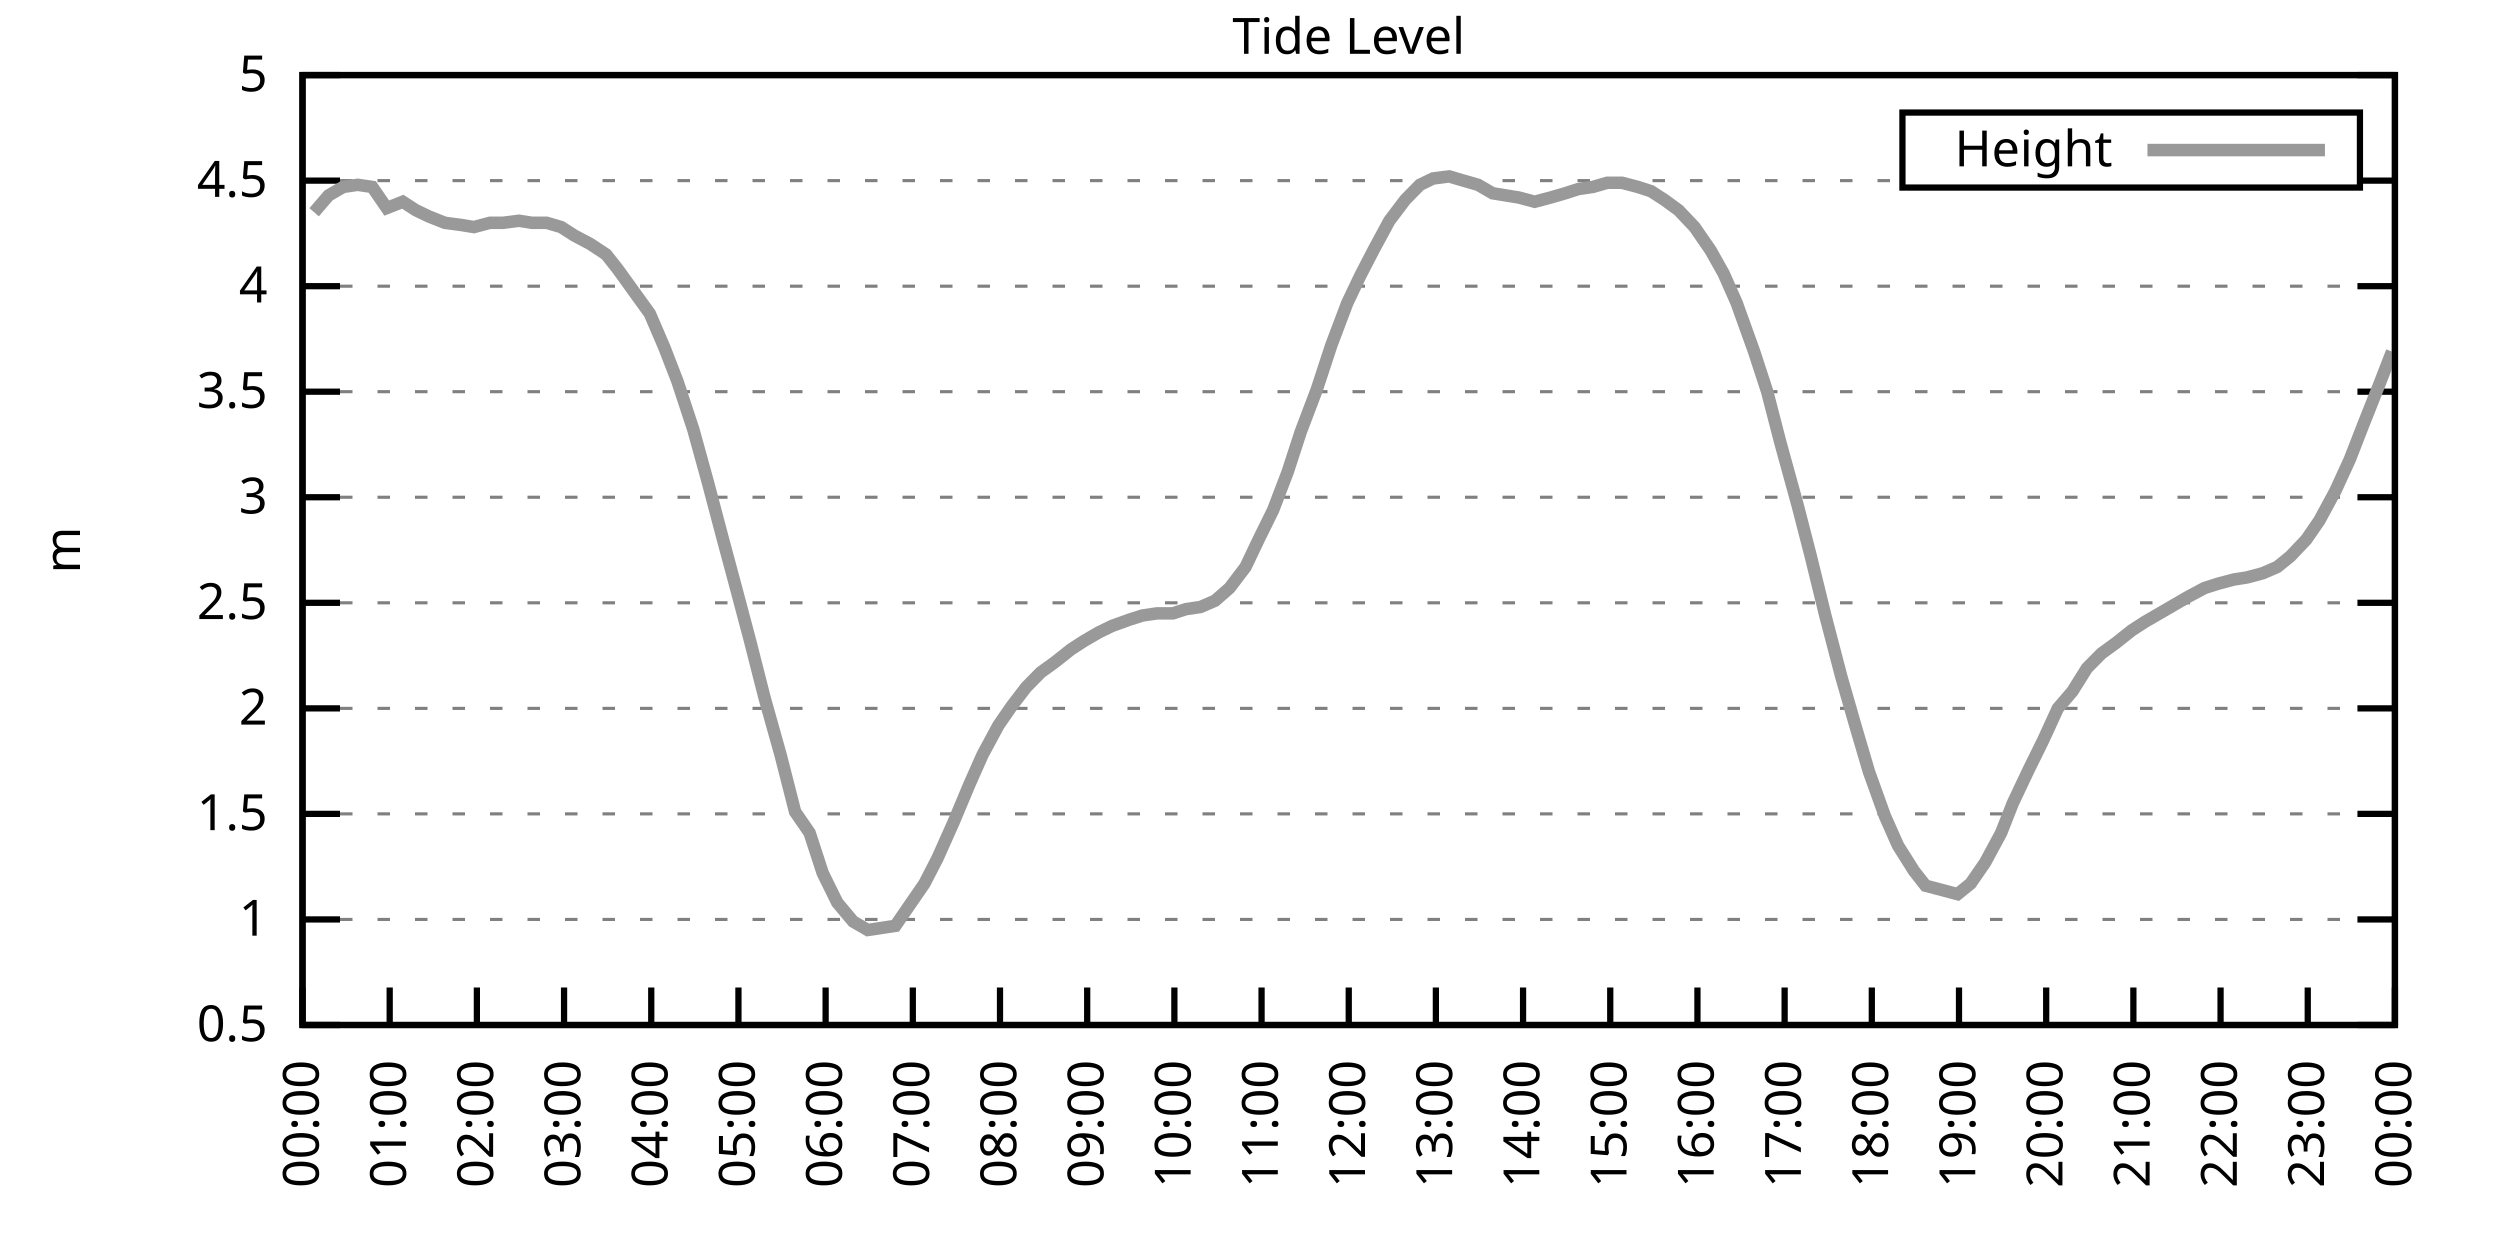
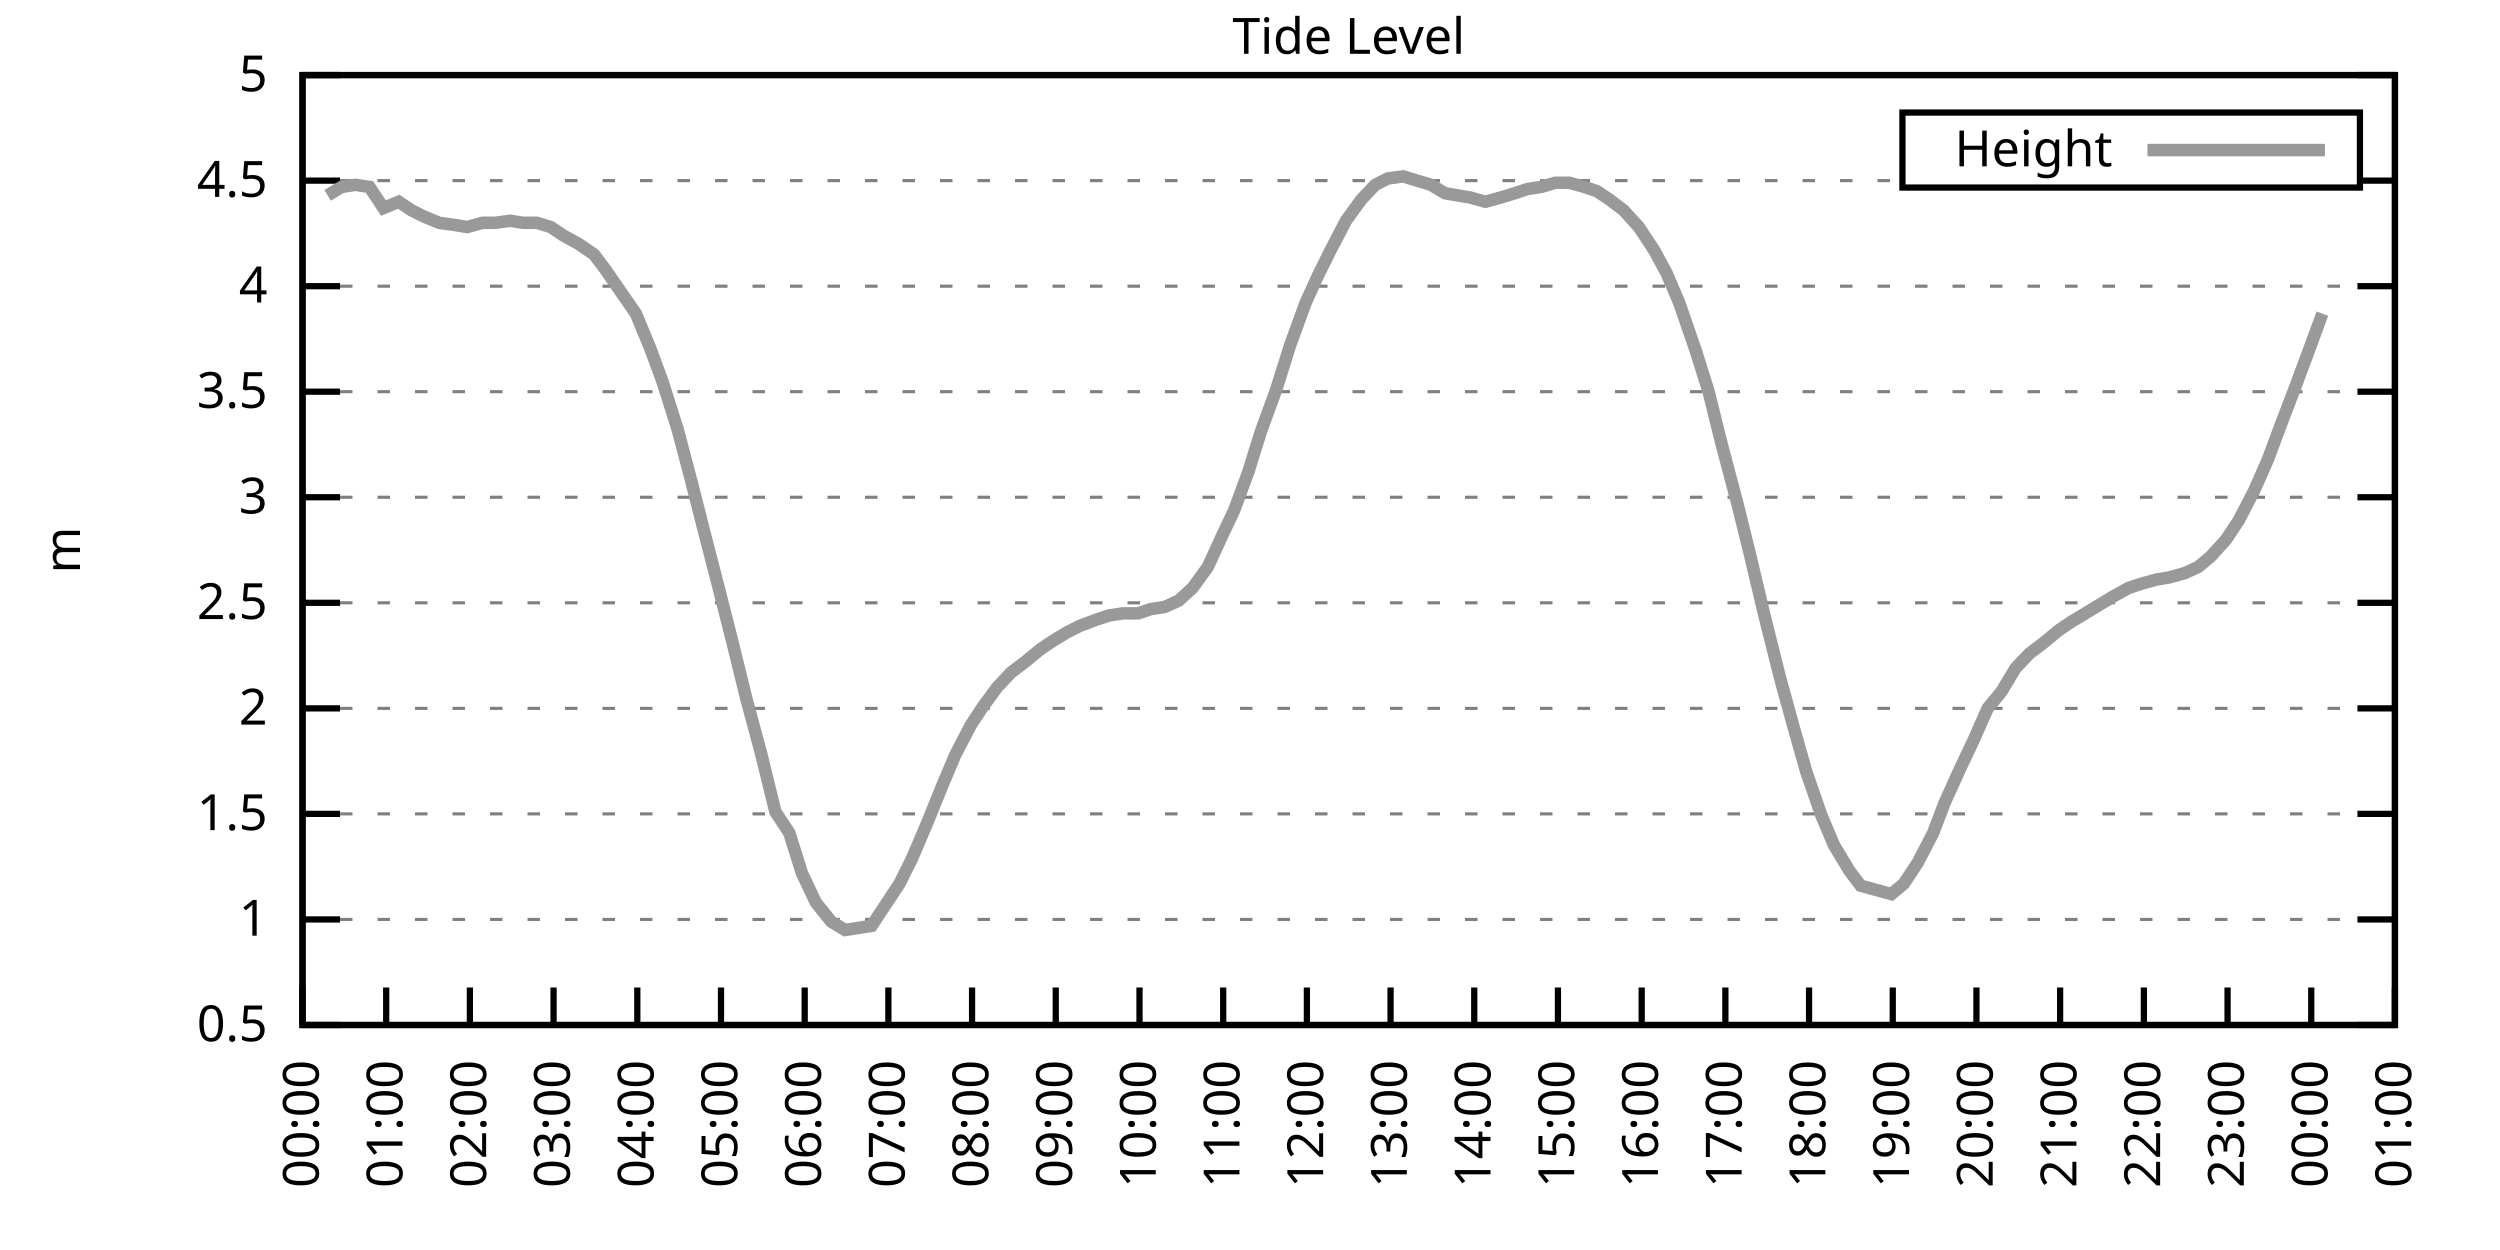
<svg xmlns="http://www.w3.org/2000/svg" xmlns:xlink="http://www.w3.org/1999/xlink" width="400" height="200" viewBox="0 0 400 200">
  <g id="gnuplot_canvas">
    <rect x="0" y="0" width="400" height="200" fill="none" />
    <defs>
      <circle id="gpDot" r="0.5" stroke-width="0.5" stroke="currentColor" />
      <path id="gpPt0" stroke-width="0.333" stroke="currentColor" d="M-1,0 h2 M0,-1 v2" />
      <path id="gpPt1" stroke-width="0.333" stroke="currentColor" d="M-1,-1 L1,1 M1,-1 L-1,1" />
      <path id="gpPt2" stroke-width="0.333" stroke="currentColor" d="M-1,0 L1,0 M0,-1 L0,1 M-1,-1 L1,1 M-1,1 L1,-1" />
      <rect id="gpPt3" stroke-width="0.333" stroke="currentColor" x="-1" y="-1" width="2" height="2" />
      <rect id="gpPt4" stroke-width="0.333" stroke="currentColor" fill="currentColor" x="-1" y="-1" width="2" height="2" />
      <circle id="gpPt5" stroke-width="0.333" stroke="currentColor" cx="0" cy="0" r="1" />
      <use xlink:href="#gpPt5" id="gpPt6" fill="currentColor" stroke="none" />
      <path id="gpPt7" stroke-width="0.333" stroke="currentColor" d="M0,-1.33 L-1.33,0.67 L1.33,0.67 z" />
      <use xlink:href="#gpPt7" id="gpPt8" fill="currentColor" stroke="none" />
      <use xlink:href="#gpPt7" id="gpPt9" stroke="currentColor" transform="rotate(180)" />
      <use xlink:href="#gpPt9" id="gpPt10" fill="currentColor" stroke="none" />
      <use xlink:href="#gpPt3" id="gpPt11" stroke="currentColor" transform="rotate(45)" />
      <use xlink:href="#gpPt11" id="gpPt12" fill="currentColor" stroke="none" />
      <path id="gpPt13" stroke-width="0.333" stroke="currentColor" d="M0,1.330 L1.265,0.411 L0.782,-1.067 L-0.782,-1.076 L-1.265,0.411 z" />
      <use xlink:href="#gpPt13" id="gpPt14" fill="currentColor" stroke="none" />
      <filter id="textbox" filterUnits="objectBoundingBox" x="0" y="0" height="1" width="1">
        <feFlood flood-color="white" flood-opacity="1" result="bgnd" />
        <feComposite in="SourceGraphic" in2="bgnd" operator="atop" />
      </filter>
      <filter id="greybox" filterUnits="objectBoundingBox" x="0" y="0" height="1" width="1">
        <feFlood flood-color="lightgrey" flood-opacity="1" result="grey" />
        <feComposite in="SourceGraphic" in2="grey" operator="atop" />
      </filter>
    </defs>
    <g fill="none" color="white" stroke="currentColor" stroke-width="1.00" stroke-linecap="butt" stroke-linejoin="miter">
</g>
    <g fill="none" color="black" stroke="currentColor" stroke-width="1.00" stroke-linecap="butt" stroke-linejoin="miter">
      <g stroke="none" shape-rendering="crispEdges">
        <polygon fill="rgb(255, 255, 255)" points="48.40,164.00 383.18,164.00 383.18,12.02 48.40,12.02 " />
      </g>
    </g>
    <g fill="none" color="black" stroke="currentColor" stroke-width="1.00" stroke-linecap="butt" stroke-linejoin="miter">
</g>
    <g fill="none" color="black" stroke="black" stroke-width="0.50" stroke-linecap="butt" stroke-linejoin="miter">
</g>
    <g fill="none" color="gray" stroke="currentColor" stroke-width="0.50" stroke-linecap="butt" stroke-linejoin="miter">
      <path stroke="gray" stroke-dasharray="2,4" class="gridline" d="M48.40,164.00 L383.19,164.00  " />
    </g>
    <g fill="none" color="gray" stroke="gray" stroke-width="1.00" stroke-linecap="butt" stroke-linejoin="miter">
</g>
    <g fill="none" color="black" stroke="currentColor" stroke-width="1.00" stroke-linecap="butt" stroke-linejoin="miter">
      <path stroke="black" d="M48.40,164.00 L54.40,164.00 M383.19,164.00 L377.19,164.00  " />
      <g transform="translate(42.80,166.60)" stroke="none" fill="black" font-family="Sans" font-size="8.00" text-anchor="end">
        <text>
          <tspan font-family="Sans"> 0.5</tspan>
        </text>
      </g>
    </g>
    <g fill="none" color="black" stroke="currentColor" stroke-width="1.00" stroke-linecap="butt" stroke-linejoin="miter">
</g>
    <g fill="none" color="black" stroke="black" stroke-width="0.50" stroke-linecap="butt" stroke-linejoin="miter">
</g>
    <g fill="none" color="gray" stroke="currentColor" stroke-width="0.50" stroke-linecap="butt" stroke-linejoin="miter">
      <path stroke="gray" stroke-dasharray="2,4" class="gridline" d="M48.40,147.11 L383.19,147.11  " />
    </g>
    <g fill="none" color="gray" stroke="gray" stroke-width="1.00" stroke-linecap="butt" stroke-linejoin="miter">
</g>
    <g fill="none" color="black" stroke="currentColor" stroke-width="1.00" stroke-linecap="butt" stroke-linejoin="miter">
      <path stroke="black" d="M48.40,147.11 L54.40,147.11 M383.19,147.11 L377.19,147.11  " />
      <g transform="translate(42.80,149.71)" stroke="none" fill="black" font-family="Sans" font-size="8.00" text-anchor="end">
        <text>
          <tspan font-family="Sans"> 1</tspan>
        </text>
      </g>
    </g>
    <g fill="none" color="black" stroke="currentColor" stroke-width="1.00" stroke-linecap="butt" stroke-linejoin="miter">
</g>
    <g fill="none" color="black" stroke="black" stroke-width="0.50" stroke-linecap="butt" stroke-linejoin="miter">
</g>
    <g fill="none" color="gray" stroke="currentColor" stroke-width="0.50" stroke-linecap="butt" stroke-linejoin="miter">
      <path stroke="gray" stroke-dasharray="2,4" class="gridline" d="M48.40,130.22 L383.19,130.22  " />
    </g>
    <g fill="none" color="gray" stroke="gray" stroke-width="1.00" stroke-linecap="butt" stroke-linejoin="miter">
</g>
    <g fill="none" color="black" stroke="currentColor" stroke-width="1.00" stroke-linecap="butt" stroke-linejoin="miter">
      <path stroke="black" d="M48.40,130.22 L54.40,130.22 M383.19,130.22 L377.19,130.22  " />
      <g transform="translate(42.80,132.82)" stroke="none" fill="black" font-family="Sans" font-size="8.00" text-anchor="end">
        <text>
          <tspan font-family="Sans"> 1.5</tspan>
        </text>
      </g>
    </g>
    <g fill="none" color="black" stroke="currentColor" stroke-width="1.00" stroke-linecap="butt" stroke-linejoin="miter">
</g>
    <g fill="none" color="black" stroke="black" stroke-width="0.50" stroke-linecap="butt" stroke-linejoin="miter">
</g>
    <g fill="none" color="gray" stroke="currentColor" stroke-width="0.50" stroke-linecap="butt" stroke-linejoin="miter">
      <path stroke="gray" stroke-dasharray="2,4" class="gridline" d="M48.40,113.34 L383.19,113.34  " />
    </g>
    <g fill="none" color="gray" stroke="gray" stroke-width="1.00" stroke-linecap="butt" stroke-linejoin="miter">
</g>
    <g fill="none" color="black" stroke="currentColor" stroke-width="1.00" stroke-linecap="butt" stroke-linejoin="miter">
      <path stroke="black" d="M48.40,113.34 L54.40,113.34 M383.19,113.34 L377.19,113.34  " />
      <g transform="translate(42.80,115.94)" stroke="none" fill="black" font-family="Sans" font-size="8.00" text-anchor="end">
        <text>
          <tspan font-family="Sans"> 2</tspan>
        </text>
      </g>
    </g>
    <g fill="none" color="black" stroke="currentColor" stroke-width="1.00" stroke-linecap="butt" stroke-linejoin="miter">
</g>
    <g fill="none" color="black" stroke="black" stroke-width="0.50" stroke-linecap="butt" stroke-linejoin="miter">
</g>
    <g fill="none" color="gray" stroke="currentColor" stroke-width="0.50" stroke-linecap="butt" stroke-linejoin="miter">
      <path stroke="gray" stroke-dasharray="2,4" class="gridline" d="M48.40,96.45 L383.19,96.45  " />
    </g>
    <g fill="none" color="gray" stroke="gray" stroke-width="1.00" stroke-linecap="butt" stroke-linejoin="miter">
</g>
    <g fill="none" color="black" stroke="currentColor" stroke-width="1.00" stroke-linecap="butt" stroke-linejoin="miter">
      <path stroke="black" d="M48.40,96.45 L54.40,96.45 M383.19,96.45 L377.19,96.45  " />
      <g transform="translate(42.80,99.05)" stroke="none" fill="black" font-family="Sans" font-size="8.00" text-anchor="end">
        <text>
          <tspan font-family="Sans"> 2.5</tspan>
        </text>
      </g>
    </g>
    <g fill="none" color="black" stroke="currentColor" stroke-width="1.00" stroke-linecap="butt" stroke-linejoin="miter">
</g>
    <g fill="none" color="black" stroke="black" stroke-width="0.50" stroke-linecap="butt" stroke-linejoin="miter">
</g>
    <g fill="none" color="gray" stroke="currentColor" stroke-width="0.50" stroke-linecap="butt" stroke-linejoin="miter">
      <path stroke="gray" stroke-dasharray="2,4" class="gridline" d="M48.40,79.56 L383.19,79.56  " />
    </g>
    <g fill="none" color="gray" stroke="gray" stroke-width="1.00" stroke-linecap="butt" stroke-linejoin="miter">
</g>
    <g fill="none" color="black" stroke="currentColor" stroke-width="1.00" stroke-linecap="butt" stroke-linejoin="miter">
      <path stroke="black" d="M48.40,79.56 L54.40,79.56 M383.19,79.56 L377.19,79.56  " />
      <g transform="translate(42.80,82.16)" stroke="none" fill="black" font-family="Sans" font-size="8.00" text-anchor="end">
        <text>
          <tspan font-family="Sans"> 3</tspan>
        </text>
      </g>
    </g>
    <g fill="none" color="black" stroke="currentColor" stroke-width="1.00" stroke-linecap="butt" stroke-linejoin="miter">
</g>
    <g fill="none" color="black" stroke="black" stroke-width="0.50" stroke-linecap="butt" stroke-linejoin="miter">
</g>
    <g fill="none" color="gray" stroke="currentColor" stroke-width="0.50" stroke-linecap="butt" stroke-linejoin="miter">
      <path stroke="gray" stroke-dasharray="2,4" class="gridline" d="M48.40,62.67 L383.19,62.67  " />
    </g>
    <g fill="none" color="gray" stroke="gray" stroke-width="1.00" stroke-linecap="butt" stroke-linejoin="miter">
</g>
    <g fill="none" color="black" stroke="currentColor" stroke-width="1.00" stroke-linecap="butt" stroke-linejoin="miter">
      <path stroke="black" d="M48.40,62.67 L54.40,62.67 M383.19,62.67 L377.19,62.67  " />
      <g transform="translate(42.80,65.27)" stroke="none" fill="black" font-family="Sans" font-size="8.00" text-anchor="end">
        <text>
          <tspan font-family="Sans"> 3.5</tspan>
        </text>
      </g>
    </g>
    <g fill="none" color="black" stroke="currentColor" stroke-width="1.00" stroke-linecap="butt" stroke-linejoin="miter">
</g>
    <g fill="none" color="black" stroke="black" stroke-width="0.50" stroke-linecap="butt" stroke-linejoin="miter">
</g>
    <g fill="none" color="gray" stroke="currentColor" stroke-width="0.50" stroke-linecap="butt" stroke-linejoin="miter">
      <path stroke="gray" stroke-dasharray="2,4" class="gridline" d="M48.40,45.79 L383.19,45.79  " />
    </g>
    <g fill="none" color="gray" stroke="gray" stroke-width="1.00" stroke-linecap="butt" stroke-linejoin="miter">
</g>
    <g fill="none" color="black" stroke="currentColor" stroke-width="1.00" stroke-linecap="butt" stroke-linejoin="miter">
      <path stroke="black" d="M48.40,45.79 L54.40,45.79 M383.19,45.79 L377.19,45.79  " />
      <g transform="translate(42.80,48.39)" stroke="none" fill="black" font-family="Sans" font-size="8.00" text-anchor="end">
        <text>
          <tspan font-family="Sans"> 4</tspan>
        </text>
      </g>
    </g>
    <g fill="none" color="black" stroke="currentColor" stroke-width="1.00" stroke-linecap="butt" stroke-linejoin="miter">
</g>
    <g fill="none" color="black" stroke="black" stroke-width="0.50" stroke-linecap="butt" stroke-linejoin="miter">
</g>
    <g fill="none" color="gray" stroke="currentColor" stroke-width="0.50" stroke-linecap="butt" stroke-linejoin="miter">
      <path stroke="gray" stroke-dasharray="2,4" class="gridline" d="M48.40,28.90 L304.39,28.90 M377.59,28.90 L383.19,28.90  " />
    </g>
    <g fill="none" color="gray" stroke="gray" stroke-width="1.00" stroke-linecap="butt" stroke-linejoin="miter">
</g>
    <g fill="none" color="black" stroke="currentColor" stroke-width="1.00" stroke-linecap="butt" stroke-linejoin="miter">
      <path stroke="black" d="M48.40,28.90 L54.40,28.90 M383.19,28.90 L377.19,28.90  " />
      <g transform="translate(42.80,31.50)" stroke="none" fill="black" font-family="Sans" font-size="8.00" text-anchor="end">
        <text>
          <tspan font-family="Sans"> 4.5</tspan>
        </text>
      </g>
    </g>
    <g fill="none" color="black" stroke="currentColor" stroke-width="1.00" stroke-linecap="butt" stroke-linejoin="miter">
</g>
    <g fill="none" color="black" stroke="black" stroke-width="0.50" stroke-linecap="butt" stroke-linejoin="miter">
</g>
    <g fill="none" color="gray" stroke="currentColor" stroke-width="0.50" stroke-linecap="butt" stroke-linejoin="miter">
      <path stroke="gray" stroke-dasharray="2,4" class="gridline" d="M48.40,12.01 L383.19,12.01  " />
    </g>
    <g fill="none" color="gray" stroke="gray" stroke-width="1.00" stroke-linecap="butt" stroke-linejoin="miter">
</g>
    <g fill="none" color="black" stroke="currentColor" stroke-width="1.00" stroke-linecap="butt" stroke-linejoin="miter">
      <path stroke="black" d="M48.40,12.01 L54.40,12.01 M383.19,12.01 L377.19,12.01  " />
      <g transform="translate(42.80,14.61)" stroke="none" fill="black" font-family="Sans" font-size="8.00" text-anchor="end">
        <text>
          <tspan font-family="Sans"> 5</tspan>
        </text>
      </g>
    </g>
    <g fill="none" color="black" stroke="currentColor" stroke-width="1.00" stroke-linecap="butt" stroke-linejoin="miter">
      <path stroke="black" d="M48.40,164.00 L48.40,158.00  " />
      <g transform="translate(51.00,169.60) rotate(270.00)" stroke="none" fill="black" font-family="Sans" font-size="8.00" text-anchor="end">
        <text>
          <tspan font-family="Sans">00:00</tspan>
        </text>
      </g>
    </g>
    <g fill="none" color="black" stroke="currentColor" stroke-width="1.00" stroke-linecap="butt" stroke-linejoin="miter">
-       <path stroke="black" d="M62.35,164.00 L62.35,158.00  " />
-       <g transform="translate(64.95,169.60) rotate(270.00)" stroke="none" fill="black" font-family="Sans" font-size="8.00" text-anchor="end">
+       <path stroke="black" d="M61.79,164.00 L61.79,158.00  " />
+       <g transform="translate(64.39,169.60) rotate(270.00)" stroke="none" fill="black" font-family="Sans" font-size="8.00" text-anchor="end">
        <text>
          <tspan font-family="Sans">01:00</tspan>
        </text>
      </g>
    </g>
    <g fill="none" color="black" stroke="currentColor" stroke-width="1.00" stroke-linecap="butt" stroke-linejoin="miter">
-       <path stroke="black" d="M76.30,164.00 L76.30,158.00  " />
-       <g transform="translate(78.90,169.60) rotate(270.00)" stroke="none" fill="black" font-family="Sans" font-size="8.00" text-anchor="end">
+       <path stroke="black" d="M75.18,164.00 L75.18,158.00  " />
+       <g transform="translate(77.78,169.60) rotate(270.00)" stroke="none" fill="black" font-family="Sans" font-size="8.00" text-anchor="end">
        <text>
          <tspan font-family="Sans">02:00</tspan>
        </text>
      </g>
    </g>
    <g fill="none" color="black" stroke="currentColor" stroke-width="1.00" stroke-linecap="butt" stroke-linejoin="miter">
-       <path stroke="black" d="M90.25,164.00 L90.25,158.00  " />
-       <g transform="translate(92.85,169.60) rotate(270.00)" stroke="none" fill="black" font-family="Sans" font-size="8.00" text-anchor="end">
+       <path stroke="black" d="M88.57,164.00 L88.57,158.00  " />
+       <g transform="translate(91.17,169.60) rotate(270.00)" stroke="none" fill="black" font-family="Sans" font-size="8.00" text-anchor="end">
        <text>
          <tspan font-family="Sans">03:00</tspan>
        </text>
      </g>
    </g>
    <g fill="none" color="black" stroke="currentColor" stroke-width="1.00" stroke-linecap="butt" stroke-linejoin="miter">
-       <path stroke="black" d="M104.20,164.00 L104.20,158.00  " />
-       <g transform="translate(106.80,169.60) rotate(270.00)" stroke="none" fill="black" font-family="Sans" font-size="8.00" text-anchor="end">
+       <path stroke="black" d="M101.97,164.00 L101.97,158.00  " />
+       <g transform="translate(104.57,169.60) rotate(270.00)" stroke="none" fill="black" font-family="Sans" font-size="8.00" text-anchor="end">
        <text>
          <tspan font-family="Sans">04:00</tspan>
        </text>
      </g>
    </g>
    <g fill="none" color="black" stroke="currentColor" stroke-width="1.00" stroke-linecap="butt" stroke-linejoin="miter">
-       <path stroke="black" d="M118.15,164.00 L118.15,158.00  " />
-       <g transform="translate(120.75,169.60) rotate(270.00)" stroke="none" fill="black" font-family="Sans" font-size="8.00" text-anchor="end">
+       <path stroke="black" d="M115.36,164.00 L115.36,158.00  " />
+       <g transform="translate(117.96,169.60) rotate(270.00)" stroke="none" fill="black" font-family="Sans" font-size="8.00" text-anchor="end">
        <text>
          <tspan font-family="Sans">05:00</tspan>
        </text>
      </g>
    </g>
    <g fill="none" color="black" stroke="currentColor" stroke-width="1.00" stroke-linecap="butt" stroke-linejoin="miter">
-       <path stroke="black" d="M132.10,164.00 L132.10,158.00  " />
-       <g transform="translate(134.70,169.60) rotate(270.00)" stroke="none" fill="black" font-family="Sans" font-size="8.00" text-anchor="end">
+       <path stroke="black" d="M128.75,164.00 L128.75,158.00  " />
+       <g transform="translate(131.35,169.60) rotate(270.00)" stroke="none" fill="black" font-family="Sans" font-size="8.00" text-anchor="end">
        <text>
          <tspan font-family="Sans">06:00</tspan>
        </text>
      </g>
    </g>
    <g fill="none" color="black" stroke="currentColor" stroke-width="1.00" stroke-linecap="butt" stroke-linejoin="miter">
-       <path stroke="black" d="M146.05,164.00 L146.05,158.00  " />
-       <g transform="translate(148.65,169.60) rotate(270.00)" stroke="none" fill="black" font-family="Sans" font-size="8.00" text-anchor="end">
+       <path stroke="black" d="M142.14,164.00 L142.14,158.00  " />
+       <g transform="translate(144.74,169.60) rotate(270.00)" stroke="none" fill="black" font-family="Sans" font-size="8.00" text-anchor="end">
        <text>
          <tspan font-family="Sans">07:00</tspan>
        </text>
      </g>
    </g>
    <g fill="none" color="black" stroke="currentColor" stroke-width="1.00" stroke-linecap="butt" stroke-linejoin="miter">
-       <path stroke="black" d="M160.00,164.00 L160.00,158.00  " />
-       <g transform="translate(162.60,169.60) rotate(270.00)" stroke="none" fill="black" font-family="Sans" font-size="8.00" text-anchor="end">
+       <path stroke="black" d="M155.53,164.00 L155.53,158.00  " />
+       <g transform="translate(158.13,169.60) rotate(270.00)" stroke="none" fill="black" font-family="Sans" font-size="8.00" text-anchor="end">
        <text>
          <tspan font-family="Sans">08:00</tspan>
        </text>
      </g>
    </g>
    <g fill="none" color="black" stroke="currentColor" stroke-width="1.00" stroke-linecap="butt" stroke-linejoin="miter">
-       <path stroke="black" d="M173.95,164.00 L173.95,158.00  " />
-       <g transform="translate(176.55,169.60) rotate(270.00)" stroke="none" fill="black" font-family="Sans" font-size="8.00" text-anchor="end">
+       <path stroke="black" d="M168.92,164.00 L168.92,158.00  " />
+       <g transform="translate(171.52,169.60) rotate(270.00)" stroke="none" fill="black" font-family="Sans" font-size="8.00" text-anchor="end">
        <text>
          <tspan font-family="Sans">09:00</tspan>
        </text>
      </g>
    </g>
    <g fill="none" color="black" stroke="currentColor" stroke-width="1.00" stroke-linecap="butt" stroke-linejoin="miter">
-       <path stroke="black" d="M187.90,164.00 L187.90,158.00  " />
-       <g transform="translate(190.50,169.60) rotate(270.00)" stroke="none" fill="black" font-family="Sans" font-size="8.00" text-anchor="end">
+       <path stroke="black" d="M182.32,164.00 L182.32,158.00  " />
+       <g transform="translate(184.92,169.60) rotate(270.00)" stroke="none" fill="black" font-family="Sans" font-size="8.00" text-anchor="end">
        <text>
          <tspan font-family="Sans">10:00</tspan>
        </text>
      </g>
    </g>
    <g fill="none" color="black" stroke="currentColor" stroke-width="1.00" stroke-linecap="butt" stroke-linejoin="miter">
-       <path stroke="black" d="M201.85,164.00 L201.85,158.00  " />
-       <g transform="translate(204.45,169.60) rotate(270.00)" stroke="none" fill="black" font-family="Sans" font-size="8.00" text-anchor="end">
+       <path stroke="black" d="M195.71,164.00 L195.71,158.00  " />
+       <g transform="translate(198.31,169.60) rotate(270.00)" stroke="none" fill="black" font-family="Sans" font-size="8.00" text-anchor="end">
        <text>
          <tspan font-family="Sans">11:00</tspan>
        </text>
      </g>
    </g>
    <g fill="none" color="black" stroke="currentColor" stroke-width="1.00" stroke-linecap="butt" stroke-linejoin="miter">
-       <path stroke="black" d="M215.80,164.00 L215.80,158.00  " />
-       <g transform="translate(218.40,169.60) rotate(270.00)" stroke="none" fill="black" font-family="Sans" font-size="8.00" text-anchor="end">
+       <path stroke="black" d="M209.10,164.00 L209.10,158.00  " />
+       <g transform="translate(211.70,169.60) rotate(270.00)" stroke="none" fill="black" font-family="Sans" font-size="8.00" text-anchor="end">
        <text>
          <tspan font-family="Sans">12:00</tspan>
        </text>
      </g>
    </g>
    <g fill="none" color="black" stroke="currentColor" stroke-width="1.00" stroke-linecap="butt" stroke-linejoin="miter">
-       <path stroke="black" d="M229.74,164.00 L229.74,158.00  " />
-       <g transform="translate(232.34,169.60) rotate(270.00)" stroke="none" fill="black" font-family="Sans" font-size="8.00" text-anchor="end">
+       <path stroke="black" d="M222.49,164.00 L222.49,158.00  " />
+       <g transform="translate(225.09,169.60) rotate(270.00)" stroke="none" fill="black" font-family="Sans" font-size="8.00" text-anchor="end">
        <text>
          <tspan font-family="Sans">13:00</tspan>
        </text>
      </g>
    </g>
    <g fill="none" color="black" stroke="currentColor" stroke-width="1.00" stroke-linecap="butt" stroke-linejoin="miter">
-       <path stroke="black" d="M243.69,164.00 L243.69,158.00  " />
-       <g transform="translate(246.29,169.60) rotate(270.00)" stroke="none" fill="black" font-family="Sans" font-size="8.00" text-anchor="end">
+       <path stroke="black" d="M235.88,164.00 L235.88,158.00  " />
+       <g transform="translate(238.48,169.60) rotate(270.00)" stroke="none" fill="black" font-family="Sans" font-size="8.00" text-anchor="end">
        <text>
          <tspan font-family="Sans">14:00</tspan>
        </text>
      </g>
    </g>
    <g fill="none" color="black" stroke="currentColor" stroke-width="1.00" stroke-linecap="butt" stroke-linejoin="miter">
-       <path stroke="black" d="M257.64,164.00 L257.64,158.00  " />
-       <g transform="translate(260.24,169.60) rotate(270.00)" stroke="none" fill="black" font-family="Sans" font-size="8.00" text-anchor="end">
+       <path stroke="black" d="M249.27,164.00 L249.27,158.00  " />
+       <g transform="translate(251.87,169.60) rotate(270.00)" stroke="none" fill="black" font-family="Sans" font-size="8.00" text-anchor="end">
        <text>
          <tspan font-family="Sans">15:00</tspan>
        </text>
      </g>
    </g>
    <g fill="none" color="black" stroke="currentColor" stroke-width="1.00" stroke-linecap="butt" stroke-linejoin="miter">
-       <path stroke="black" d="M271.59,164.00 L271.59,158.00  " />
-       <g transform="translate(274.19,169.60) rotate(270.00)" stroke="none" fill="black" font-family="Sans" font-size="8.00" text-anchor="end">
+       <path stroke="black" d="M262.67,164.00 L262.67,158.00  " />
+       <g transform="translate(265.27,169.60) rotate(270.00)" stroke="none" fill="black" font-family="Sans" font-size="8.00" text-anchor="end">
        <text>
          <tspan font-family="Sans">16:00</tspan>
        </text>
      </g>
    </g>
    <g fill="none" color="black" stroke="currentColor" stroke-width="1.00" stroke-linecap="butt" stroke-linejoin="miter">
-       <path stroke="black" d="M285.54,164.00 L285.54,158.00  " />
-       <g transform="translate(288.14,169.60) rotate(270.00)" stroke="none" fill="black" font-family="Sans" font-size="8.00" text-anchor="end">
+       <path stroke="black" d="M276.06,164.00 L276.06,158.00  " />
+       <g transform="translate(278.66,169.60) rotate(270.00)" stroke="none" fill="black" font-family="Sans" font-size="8.00" text-anchor="end">
        <text>
          <tspan font-family="Sans">17:00</tspan>
        </text>
      </g>
    </g>
    <g fill="none" color="black" stroke="currentColor" stroke-width="1.00" stroke-linecap="butt" stroke-linejoin="miter">
-       <path stroke="black" d="M299.49,164.00 L299.49,158.00  " />
-       <g transform="translate(302.09,169.60) rotate(270.00)" stroke="none" fill="black" font-family="Sans" font-size="8.00" text-anchor="end">
+       <path stroke="black" d="M289.45,164.00 L289.45,158.00  " />
+       <g transform="translate(292.05,169.60) rotate(270.00)" stroke="none" fill="black" font-family="Sans" font-size="8.00" text-anchor="end">
        <text>
          <tspan font-family="Sans">18:00</tspan>
        </text>
      </g>
    </g>
    <g fill="none" color="black" stroke="currentColor" stroke-width="1.00" stroke-linecap="butt" stroke-linejoin="miter">
-       <path stroke="black" d="M313.44,164.00 L313.44,158.00  " />
-       <g transform="translate(316.04,169.60) rotate(270.00)" stroke="none" fill="black" font-family="Sans" font-size="8.00" text-anchor="end">
+       <path stroke="black" d="M302.84,164.00 L302.84,158.00  " />
+       <g transform="translate(305.44,169.60) rotate(270.00)" stroke="none" fill="black" font-family="Sans" font-size="8.00" text-anchor="end">
        <text>
          <tspan font-family="Sans">19:00</tspan>
        </text>
      </g>
    </g>
    <g fill="none" color="black" stroke="currentColor" stroke-width="1.00" stroke-linecap="butt" stroke-linejoin="miter">
-       <path stroke="black" d="M327.39,164.00 L327.39,158.00  " />
-       <g transform="translate(329.99,169.60) rotate(270.00)" stroke="none" fill="black" font-family="Sans" font-size="8.00" text-anchor="end">
+       <path stroke="black" d="M316.23,164.00 L316.23,158.00  " />
+       <g transform="translate(318.83,169.60) rotate(270.00)" stroke="none" fill="black" font-family="Sans" font-size="8.00" text-anchor="end">
        <text>
          <tspan font-family="Sans">20:00</tspan>
        </text>
      </g>
    </g>
    <g fill="none" color="black" stroke="currentColor" stroke-width="1.00" stroke-linecap="butt" stroke-linejoin="miter">
-       <path stroke="black" d="M341.34,164.00 L341.34,158.00  " />
-       <g transform="translate(343.94,169.60) rotate(270.00)" stroke="none" fill="black" font-family="Sans" font-size="8.00" text-anchor="end">
+       <path stroke="black" d="M329.62,164.00 L329.62,158.00  " />
+       <g transform="translate(332.22,169.60) rotate(270.00)" stroke="none" fill="black" font-family="Sans" font-size="8.00" text-anchor="end">
        <text>
          <tspan font-family="Sans">21:00</tspan>
        </text>
      </g>
    </g>
    <g fill="none" color="black" stroke="currentColor" stroke-width="1.00" stroke-linecap="butt" stroke-linejoin="miter">
-       <path stroke="black" d="M355.29,164.00 L355.29,158.00  " />
-       <g transform="translate(357.89,169.60) rotate(270.00)" stroke="none" fill="black" font-family="Sans" font-size="8.00" text-anchor="end">
+       <path stroke="black" d="M343.02,164.00 L343.02,158.00  " />
+       <g transform="translate(345.62,169.60) rotate(270.00)" stroke="none" fill="black" font-family="Sans" font-size="8.00" text-anchor="end">
        <text>
          <tspan font-family="Sans">22:00</tspan>
        </text>
      </g>
    </g>
    <g fill="none" color="black" stroke="currentColor" stroke-width="1.00" stroke-linecap="butt" stroke-linejoin="miter">
-       <path stroke="black" d="M369.24,164.00 L369.24,158.00  " />
-       <g transform="translate(371.84,169.60) rotate(270.00)" stroke="none" fill="black" font-family="Sans" font-size="8.00" text-anchor="end">
+       <path stroke="black" d="M356.41,164.00 L356.41,158.00  " />
+       <g transform="translate(359.01,169.60) rotate(270.00)" stroke="none" fill="black" font-family="Sans" font-size="8.00" text-anchor="end">
        <text>
          <tspan font-family="Sans">23:00</tspan>
+         </text>
+       </g>
+     </g>
+     <g fill="none" color="black" stroke="currentColor" stroke-width="1.00" stroke-linecap="butt" stroke-linejoin="miter">
+       <path stroke="black" d="M369.80,164.00 L369.80,158.00  " />
+       <g transform="translate(372.40,169.60) rotate(270.00)" stroke="none" fill="black" font-family="Sans" font-size="8.00" text-anchor="end">
+         <text>
+           <tspan font-family="Sans">00:00</tspan>
        </text>
      </g>
    </g>
    <g fill="none" color="black" stroke="currentColor" stroke-width="1.00" stroke-linecap="butt" stroke-linejoin="miter">
      <path stroke="black" d="M383.19,164.00 L383.19,158.00  " />
      <g transform="translate(385.79,169.60) rotate(270.00)" stroke="none" fill="black" font-family="Sans" font-size="8.00" text-anchor="end">
        <text>
-           <tspan font-family="Sans">00:00</tspan>
+           <tspan font-family="Sans">01:00</tspan>
        </text>
      </g>
    </g>
    <g fill="none" color="black" stroke="currentColor" stroke-width="1.00" stroke-linecap="butt" stroke-linejoin="miter">
</g>
    <g fill="none" color="black" stroke="currentColor" stroke-width="1.00" stroke-linecap="butt" stroke-linejoin="miter">
      <path stroke="black" d="M48.40,12.01 L48.40,164.00 L383.19,164.00 L383.19,12.01 L48.40,12.01 Z  " />
    </g>
    <g fill="none" color="black" stroke="currentColor" stroke-width="1.00" stroke-linecap="butt" stroke-linejoin="miter">
</g>
    <g fill="none" color="black" stroke="currentColor" stroke-width="1.00" stroke-linecap="butt" stroke-linejoin="miter">
      <path stroke="black" d="M304.39,30.01 L304.39,18.01 L377.59,18.01 L377.59,30.01 L304.39,30.01 Z  " />
    </g>
    <g id="Tide_level_plot_1">
      <g fill="none" color="white" stroke="black" stroke-width="2.00" stroke-linecap="butt" stroke-linejoin="miter">
</g>
      <g fill="none" color="black" stroke="currentColor" stroke-width="2.00" stroke-linecap="butt" stroke-linejoin="miter">
        <g transform="translate(337.99,26.61)" stroke="none" fill="black" font-family="Sans" font-size="8.00" text-anchor="end">
          <text>
            <tspan font-family="Sans">Height</tspan>
          </text>
        </g>
      </g>
      <g fill="none" color="black" stroke="currentColor" stroke-width="2.00" stroke-linecap="butt" stroke-linejoin="miter">
-         <path stroke="rgb(153, 153, 153)" d="M343.59,24.01 L371.99,24.01 M50.26,33.96 L52.58,31.26 L54.91,29.91 L57.23,29.57 L59.56,29.91 L61.88,33.29   L64.44,32.28 L66.53,33.63 L68.63,34.64 L71.18,35.65 L73.74,35.99 L75.83,36.33 L78.39,35.65 L80.48,35.65   L83.04,35.32 L85.13,35.65 L87.46,35.65 L89.78,36.33 L91.88,37.68 L94.43,39.03 L96.99,40.72 L98.85,43.08   L103.97,50.18 L106.29,55.58 L108.38,60.98 L110.94,68.75 L113.27,77.20 L115.59,85.98 L117.68,93.75 L120.01,102.53   L122.33,111.65 L124.89,120.77 L127.22,129.89 L129.54,133.26 L131.63,139.68 L133.96,144.41 L136.51,147.45 L138.84,148.80   L143.26,148.13 L145.35,145.09 L147.91,141.37 L150.00,137.32 L152.56,131.58 L155.11,125.50 L157.21,120.77 L159.76,116.04   L161.86,113.00 L164.18,109.96 L166.51,107.59 L168.83,105.91 L171.39,103.88 L173.48,102.53 L175.81,101.18 L177.90,100.16   L180.69,99.15 L182.78,98.48 L185.11,98.14 L187.66,98.14 L189.76,97.46 L192.08,97.12 L194.41,96.11 L196.73,94.08   L199.29,90.71 L201.38,86.32 L203.71,81.59 L206.03,75.51 L208.12,69.09 L210.68,62.34 L213.01,55.24 L215.56,48.49   L217.65,44.10 L219.75,40.04 L222.30,35.32 L224.86,31.94 L227.19,29.57 L229.28,28.56 L231.84,28.22 L234.16,28.90   L236.49,29.57 L238.81,30.92 L240.90,31.26 L243.00,31.60 L245.55,32.28 L248.11,31.60 L250.44,30.92 L252.53,30.25   L254.85,29.91 L257.18,29.24 L259.50,29.24 L262.06,29.91 L264.15,30.59 L266.25,31.94 L268.57,33.63 L271.13,36.33   L273.69,40.04 L275.78,43.76 L277.87,48.49 L280.66,56.26 L282.75,62.67 L284.85,70.78 L287.64,80.91 L289.73,89.02   L292.05,98.48 L294.61,108.27 L296.94,116.38 L299.03,123.47 L301.58,130.56 L303.68,135.29 L306.23,139.34 L308.09,141.71   L313.21,143.06 L315.30,141.37 L317.63,137.99 L320.18,133.26 L322.04,128.54 L324.60,123.13 L326.93,118.40 L329.25,113.34   L331.58,110.63 L333.90,106.92 L336.23,104.56 L338.55,102.87 L341.11,100.84 L343.20,99.49 L345.53,98.14 L347.85,96.79   L350.18,95.44 L352.73,94.08 L354.83,93.41 L357.38,92.73 L359.48,92.40 L362.03,91.72 L364.36,90.71 L366.45,89.02   L369.01,86.32 L371.10,83.28 L373.66,78.55 L375.98,73.48 L378.08,68.08 L380.63,61.66 L382.73,56.26  " />
+         <path stroke="rgb(153, 153, 153)" d="M343.59,24.01 L371.99,24.01 M52.42,31.26 L54.65,29.91 L56.88,29.57 L59.11,29.91 L61.35,33.29 L63.80,32.28   L65.81,33.63 L67.82,34.64 L70.27,35.65 L72.73,35.99 L74.74,36.33 L77.19,35.65 L79.20,35.65 L81.66,35.32   L83.66,35.65 L85.90,35.65 L88.13,36.33 L90.14,37.68 L92.59,39.03 L95.05,40.72 L96.83,43.08 L101.74,50.18   L103.98,55.58 L105.98,60.98 L108.44,68.75 L110.67,77.20 L112.90,85.98 L114.91,93.75 L117.14,102.53 L119.38,111.65   L121.83,120.77 L124.06,129.89 L126.29,133.26 L128.30,139.68 L130.54,144.41 L132.99,147.45 L135.22,148.80 L139.46,148.13   L141.47,145.09 L143.93,141.37 L145.94,137.32 L148.39,131.58 L150.85,125.50 L152.85,120.77 L155.31,116.04 L157.32,113.00   L159.55,109.96 L161.78,107.59 L164.01,105.91 L166.47,103.88 L168.48,102.53 L170.71,101.18 L172.72,100.16 L175.40,99.15   L177.41,98.48 L179.64,98.14 L182.09,98.14 L184.10,97.46 L186.33,97.12 L188.57,96.11 L190.80,94.08 L193.25,90.71   L195.26,86.32 L197.49,81.59 L199.73,75.51 L201.73,69.09 L204.19,62.34 L206.42,55.24 L208.88,48.49 L210.88,44.10   L212.89,40.04 L215.35,35.32 L217.80,31.94 L220.04,29.57 L222.04,28.56 L224.50,28.22 L226.73,28.90 L228.96,29.57   L231.20,30.92 L233.20,31.26 L235.21,31.60 L237.67,32.28 L240.12,31.60 L242.36,30.92 L244.36,30.25 L246.60,29.91   L248.83,29.24 L251.06,29.24 L253.51,29.91 L255.52,30.59 L257.53,31.94 L259.76,33.63 L262.22,36.33 L264.67,40.04   L266.68,43.76 L268.69,48.49 L271.37,56.26 L273.38,62.67 L275.39,70.78 L278.07,80.91 L280.07,89.02 L282.31,98.48   L284.76,108.27 L286.99,116.38 L289.00,123.47 L291.46,130.56 L293.47,135.29 L295.92,139.34 L297.71,141.71 L302.62,143.06   L304.63,141.37 L306.86,137.99 L309.31,133.26 L311.10,128.54 L313.55,123.13 L315.79,118.40 L318.02,113.34 L320.25,110.63   L322.48,106.92 L324.71,104.56 L326.95,102.87 L329.40,100.84 L331.41,99.49 L333.64,98.14 L335.87,96.79 L338.10,95.44   L340.56,94.08 L342.57,93.41 L345.02,92.73 L347.03,92.40 L349.49,91.72 L351.72,90.71 L353.73,89.02 L356.18,86.32   L358.19,83.28 L360.65,78.55 L362.88,73.48 L364.89,68.08 L367.34,61.66 L369.35,56.26 L371.58,50.18  " />
      </g>
    </g>
    <g fill="none" color="black" stroke="currentColor" stroke-width="2.00" stroke-linecap="butt" stroke-linejoin="miter">
</g>
    <g fill="none" color="black" stroke="black" stroke-width="1.00" stroke-linecap="butt" stroke-linejoin="miter">
</g>
    <g fill="none" color="black" stroke="currentColor" stroke-width="1.00" stroke-linecap="butt" stroke-linejoin="miter">
      <path stroke="black" d="M48.40,12.01 L48.40,164.00 L383.19,164.00 L383.19,12.01 L48.40,12.01 Z  " />
      <g transform="translate(12.80,88.01) rotate(270.00)" stroke="none" fill="black" font-family="Sans" font-size="8.00" text-anchor="middle">
        <text>
          <tspan font-family="Sans">m</tspan>
        </text>
      </g>
    </g>
    <g fill="none" color="black" stroke="currentColor" stroke-width="1.00" stroke-linecap="butt" stroke-linejoin="miter">
</g>
    <g fill="none" color="black" stroke="currentColor" stroke-width="1.00" stroke-linecap="butt" stroke-linejoin="miter">
      <g transform="translate(215.79,8.61)" stroke="none" fill="black" font-family="Sans" font-size="8.00" text-anchor="middle">
        <text>
          <tspan font-family="Sans">Tide Level</tspan>
        </text>
      </g>
    </g>
    <g fill="none" color="black" stroke="currentColor" stroke-width="1.00" stroke-linecap="butt" stroke-linejoin="miter">
</g>
  </g>
</svg>
